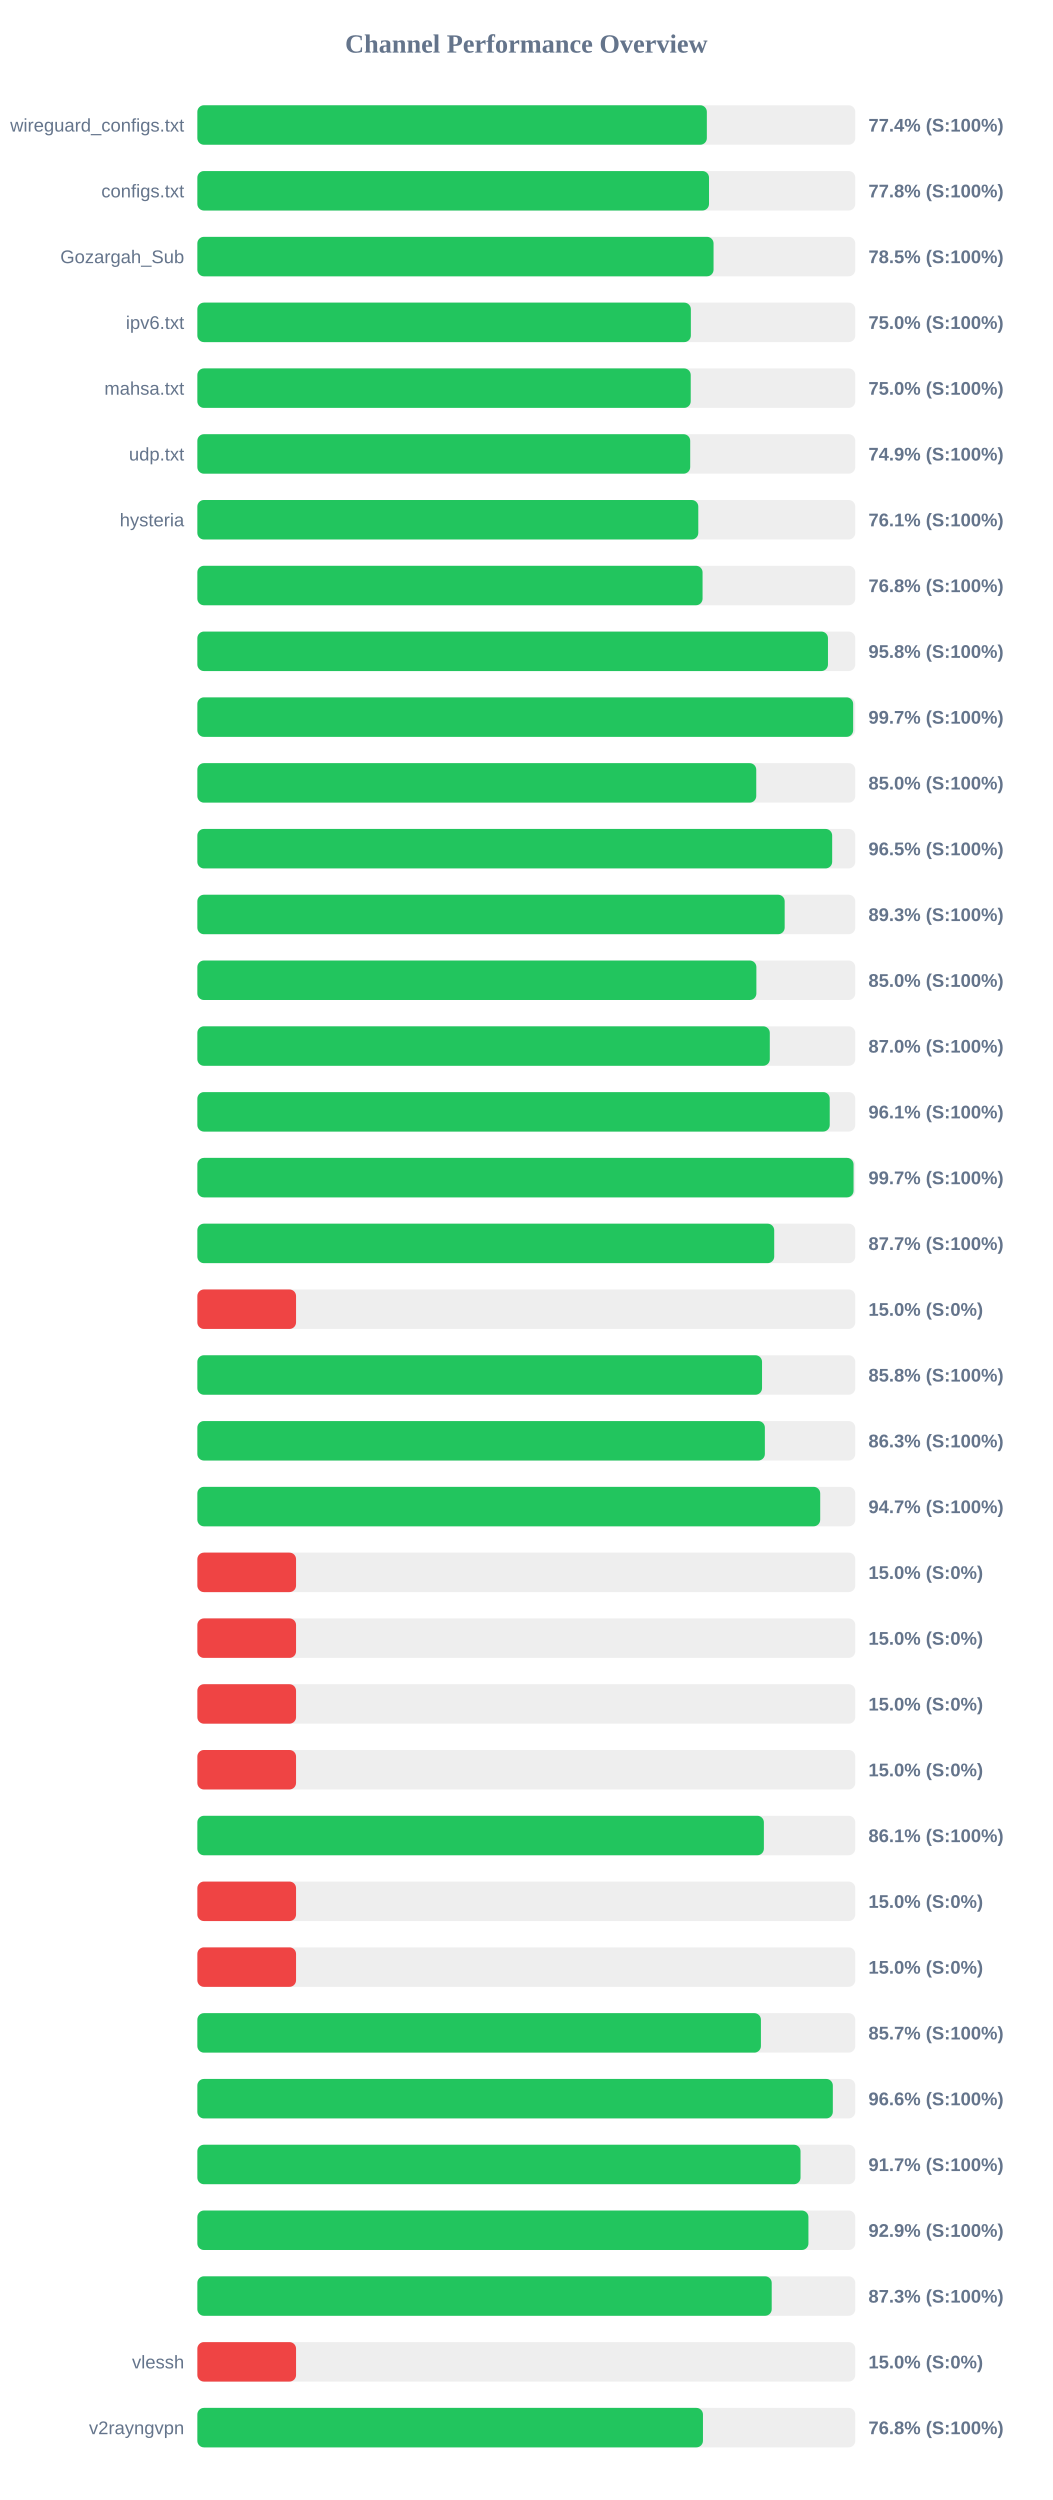
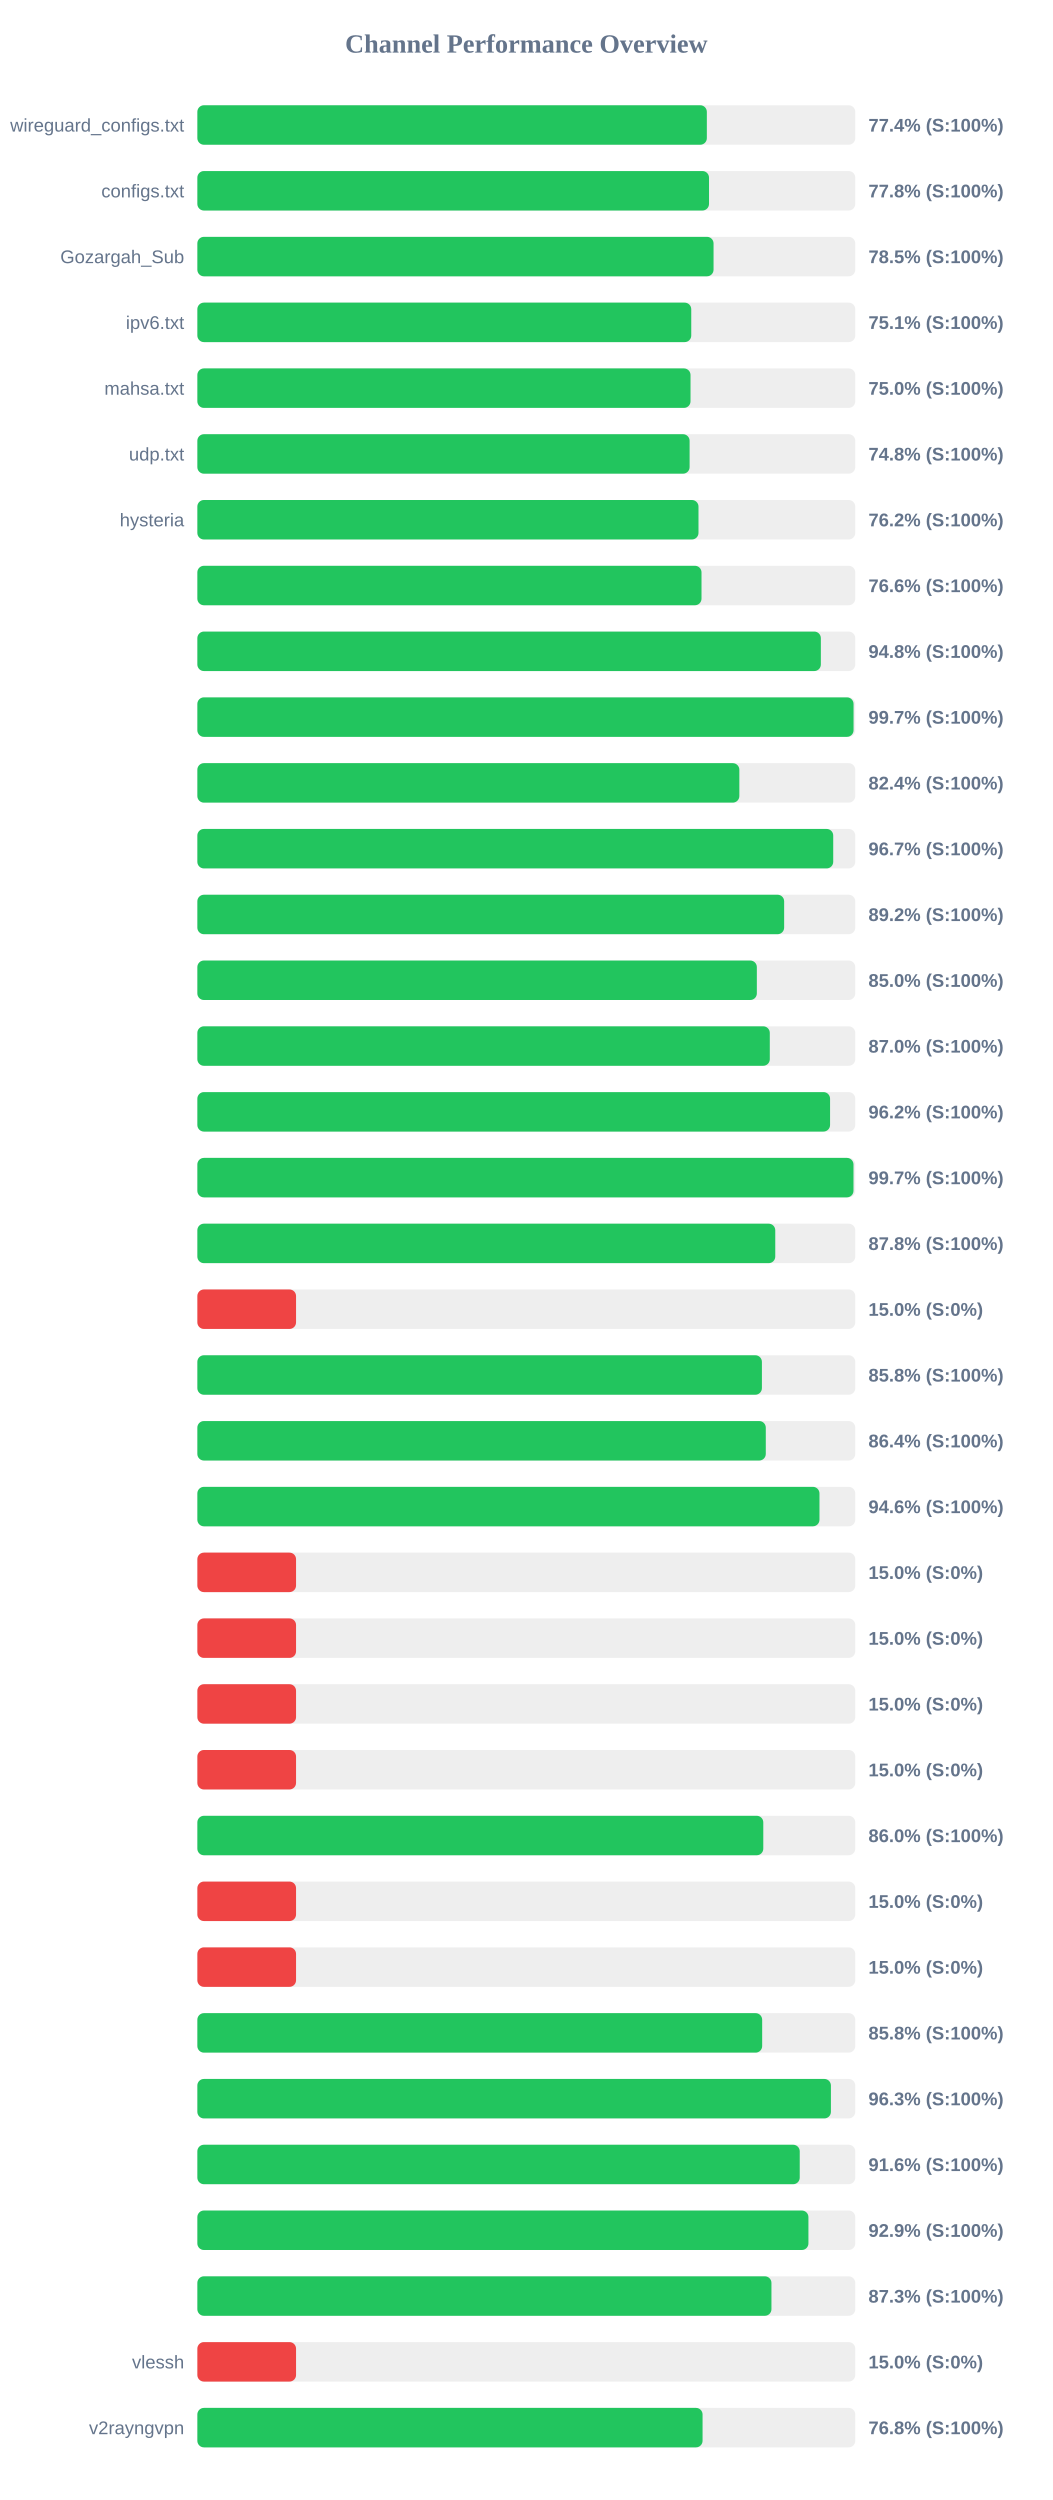
<svg xmlns="http://www.w3.org/2000/svg" width="800" height="1900" version="1.1">
  <style>
        .row { font: 14px Arial; fill: #64748b; }
        .score { font: bold 14px Arial; fill: #64748b; }
    </style>
  <text x="400" y="40" text-anchor="middle" font-size="20px" font-weight="bold" fill="#64748b">Channel Performance Overview</text>
  <rect x="150" y="80" width="500" height="30" fill="#eee" rx="5" />
  <rect x="150" y="80" width="387.2" height="30" fill="#22c55e" rx="5" />
  <text x="140" y="100" text-anchor="end" class="row">wireguard_configs.txt</text>
  <text x="660" y="100" text-anchor="start" class="score">77.4% (S:100%)</text>
  <rect x="150" y="130" width="500" height="30" fill="#eee" rx="5" />
  <rect x="150" y="130" width="388.85" height="30" fill="#22c55e" rx="5" />
  <text x="140" y="150" text-anchor="end" class="row">configs.txt</text>
  <text x="660" y="150" text-anchor="start" class="score">77.8% (S:100%)</text>
  <rect x="150" y="180" width="500" height="30" fill="#eee" rx="5" />
  <rect x="150" y="180" width="392.3" height="30" fill="#22c55e" rx="5" />
  <text x="140" y="200" text-anchor="end" class="row">Gozargah_Sub</text>
  <text x="660" y="200" text-anchor="start" class="score">78.5% (S:100%)</text>
  <rect x="150" y="230" width="500" height="30" fill="#eee" rx="5" />
-   <rect x="150" y="230" width="375.05" height="30" fill="#22c55e" rx="5" />
+   <rect x="150" y="230" width="375.35" height="30" fill="#22c55e" rx="5" />
  <text x="140" y="250" text-anchor="end" class="row">ipv6.txt</text>
-   <text x="660" y="250" text-anchor="start" class="score">75.0% (S:100%)</text>
+   <text x="660" y="250" text-anchor="start" class="score">75.1% (S:100%)</text>
  <rect x="150" y="280" width="500" height="30" fill="#eee" rx="5" />
-   <rect x="150" y="280" width="374.95" height="30" fill="#22c55e" rx="5" />
+   <rect x="150" y="280" width="374.8" height="30" fill="#22c55e" rx="5" />
  <text x="140" y="300" text-anchor="end" class="row">mahsa.txt</text>
  <text x="660" y="300" text-anchor="start" class="score">75.0% (S:100%)</text>
  <rect x="150" y="330" width="500" height="30" fill="#eee" rx="5" />
-   <rect x="150" y="330" width="374.55" height="30" fill="#22c55e" rx="5" />
+   <rect x="150" y="330" width="374.1" height="30" fill="#22c55e" rx="5" />
  <text x="140" y="350" text-anchor="end" class="row">udp.txt</text>
-   <text x="660" y="350" text-anchor="start" class="score">74.9% (S:100%)</text>
+   <text x="660" y="350" text-anchor="start" class="score">74.8% (S:100%)</text>
  <rect x="150" y="380" width="500" height="30" fill="#eee" rx="5" />
-   <rect x="150" y="380" width="380.7" height="30" fill="#22c55e" rx="5" />
+   <rect x="150" y="380" width="380.85" height="30" fill="#22c55e" rx="5" />
  <text x="140" y="400" text-anchor="end" class="row">hysteria</text>
-   <text x="660" y="400" text-anchor="start" class="score">76.1% (S:100%)</text>
+   <text x="660" y="400" text-anchor="start" class="score">76.2% (S:100%)</text>
  <rect x="150" y="430" width="500" height="30" fill="#eee" rx="5" />
-   <rect x="150" y="430" width="383.95" height="30" fill="#22c55e" rx="5" />
+   <rect x="150" y="430" width="383.15" height="30" fill="#22c55e" rx="5" />
  <text x="140" y="450" text-anchor="end" class="row" />
-   <text x="660" y="450" text-anchor="start" class="score">76.8% (S:100%)</text>
+   <text x="660" y="450" text-anchor="start" class="score">76.6% (S:100%)</text>
  <rect x="150" y="480" width="500" height="30" fill="#eee" rx="5" />
-   <rect x="150" y="480" width="479.25" height="30" fill="#22c55e" rx="5" />
+   <rect x="150" y="480" width="473.85" height="30" fill="#22c55e" rx="5" />
  <text x="140" y="500" text-anchor="end" class="row" />
-   <text x="660" y="500" text-anchor="start" class="score">95.8% (S:100%)</text>
+   <text x="660" y="500" text-anchor="start" class="score">94.8% (S:100%)</text>
  <rect x="150" y="530" width="500" height="30" fill="#eee" rx="5" />
-   <rect x="150" y="530" width="498.4" height="30" fill="#22c55e" rx="5" />
+   <rect x="150" y="530" width="498.7" height="30" fill="#22c55e" rx="5" />
  <text x="140" y="550" text-anchor="end" class="row" />
  <text x="660" y="550" text-anchor="start" class="score">99.7% (S:100%)</text>
  <rect x="150" y="580" width="500" height="30" fill="#eee" rx="5" />
-   <rect x="150" y="580" width="424.75" height="30" fill="#22c55e" rx="5" />
+   <rect x="150" y="580" width="411.9" height="30" fill="#22c55e" rx="5" />
  <text x="140" y="600" text-anchor="end" class="row" />
-   <text x="660" y="600" text-anchor="start" class="score">85.0% (S:100%)</text>
+   <text x="660" y="600" text-anchor="start" class="score">82.4% (S:100%)</text>
  <rect x="150" y="630" width="500" height="30" fill="#eee" rx="5" />
-   <rect x="150" y="630" width="482.45" height="30" fill="#22c55e" rx="5" />
+   <rect x="150" y="630" width="483.25" height="30" fill="#22c55e" rx="5" />
  <text x="140" y="650" text-anchor="end" class="row" />
-   <text x="660" y="650" text-anchor="start" class="score">96.5% (S:100%)</text>
+   <text x="660" y="650" text-anchor="start" class="score">96.7% (S:100%)</text>
  <rect x="150" y="680" width="500" height="30" fill="#eee" rx="5" />
-   <rect x="150" y="680" width="446.35" height="30" fill="#22c55e" rx="5" />
+   <rect x="150" y="680" width="445.95" height="30" fill="#22c55e" rx="5" />
  <text x="140" y="700" text-anchor="end" class="row" />
-   <text x="660" y="700" text-anchor="start" class="score">89.3% (S:100%)</text>
+   <text x="660" y="700" text-anchor="start" class="score">89.2% (S:100%)</text>
  <rect x="150" y="730" width="500" height="30" fill="#eee" rx="5" />
-   <rect x="150" y="730" width="424.85" height="30" fill="#22c55e" rx="5" />
+   <rect x="150" y="730" width="425.2" height="30" fill="#22c55e" rx="5" />
  <text x="140" y="750" text-anchor="end" class="row" />
  <text x="660" y="750" text-anchor="start" class="score">85.0% (S:100%)</text>
  <rect x="150" y="780" width="500" height="30" fill="#eee" rx="5" />
  <rect x="150" y="780" width="435.05" height="30" fill="#22c55e" rx="5" />
  <text x="140" y="800" text-anchor="end" class="row" />
  <text x="660" y="800" text-anchor="start" class="score">87.0% (S:100%)</text>
  <rect x="150" y="830" width="500" height="30" fill="#eee" rx="5" />
-   <rect x="150" y="830" width="480.6" height="30" fill="#22c55e" rx="5" />
+   <rect x="150" y="830" width="480.85" height="30" fill="#22c55e" rx="5" />
  <text x="140" y="850" text-anchor="end" class="row" />
-   <text x="660" y="850" text-anchor="start" class="score">96.1% (S:100%)</text>
+   <text x="660" y="850" text-anchor="start" class="score">96.2% (S:100%)</text>
  <rect x="150" y="880" width="500" height="30" fill="#eee" rx="5" />
-   <rect x="150" y="880" width="498.7" height="30" fill="#22c55e" rx="5" />
+   <rect x="150" y="880" width="498.65" height="30" fill="#22c55e" rx="5" />
  <text x="140" y="900" text-anchor="end" class="row" />
  <text x="660" y="900" text-anchor="start" class="score">99.7% (S:100%)</text>
  <rect x="150" y="930" width="500" height="30" fill="#eee" rx="5" />
-   <rect x="150" y="930" width="438.4" height="30" fill="#22c55e" rx="5" />
+   <rect x="150" y="930" width="439.2" height="30" fill="#22c55e" rx="5" />
  <text x="140" y="950" text-anchor="end" class="row" />
-   <text x="660" y="950" text-anchor="start" class="score">87.7% (S:100%)</text>
+   <text x="660" y="950" text-anchor="start" class="score">87.8% (S:100%)</text>
  <rect x="150" y="980" width="500" height="30" fill="#eee" rx="5" />
  <rect x="150" y="980" width="75.0" height="30" fill="#ef4444" rx="5" />
  <text x="140" y="1000" text-anchor="end" class="row" />
  <text x="660" y="1000" text-anchor="start" class="score">15.0% (S:0%)</text>
  <rect x="150" y="1030" width="500" height="30" fill="#eee" rx="5" />
-   <rect x="150" y="1030" width="429.15" height="30" fill="#22c55e" rx="5" />
+   <rect x="150" y="1030" width="429.05" height="30" fill="#22c55e" rx="5" />
  <text x="140" y="1050" text-anchor="end" class="row" />
  <text x="660" y="1050" text-anchor="start" class="score">85.8% (S:100%)</text>
  <rect x="150" y="1080" width="500" height="30" fill="#eee" rx="5" />
-   <rect x="150" y="1080" width="431.3" height="30" fill="#22c55e" rx="5" />
+   <rect x="150" y="1080" width="432.0" height="30" fill="#22c55e" rx="5" />
  <text x="140" y="1100" text-anchor="end" class="row" />
-   <text x="660" y="1100" text-anchor="start" class="score">86.3% (S:100%)</text>
+   <text x="660" y="1100" text-anchor="start" class="score">86.4% (S:100%)</text>
  <rect x="150" y="1130" width="500" height="30" fill="#eee" rx="5" />
-   <rect x="150" y="1130" width="473.35" height="30" fill="#22c55e" rx="5" />
+   <rect x="150" y="1130" width="472.8" height="30" fill="#22c55e" rx="5" />
  <text x="140" y="1150" text-anchor="end" class="row" />
-   <text x="660" y="1150" text-anchor="start" class="score">94.7% (S:100%)</text>
+   <text x="660" y="1150" text-anchor="start" class="score">94.6% (S:100%)</text>
  <rect x="150" y="1180" width="500" height="30" fill="#eee" rx="5" />
  <rect x="150" y="1180" width="75.0" height="30" fill="#ef4444" rx="5" />
  <text x="140" y="1200" text-anchor="end" class="row" />
  <text x="660" y="1200" text-anchor="start" class="score">15.0% (S:0%)</text>
  <rect x="150" y="1230" width="500" height="30" fill="#eee" rx="5" />
  <rect x="150" y="1230" width="75.0" height="30" fill="#ef4444" rx="5" />
  <text x="140" y="1250" text-anchor="end" class="row" />
  <text x="660" y="1250" text-anchor="start" class="score">15.0% (S:0%)</text>
  <rect x="150" y="1280" width="500" height="30" fill="#eee" rx="5" />
  <rect x="150" y="1280" width="75.0" height="30" fill="#ef4444" rx="5" />
  <text x="140" y="1300" text-anchor="end" class="row" />
  <text x="660" y="1300" text-anchor="start" class="score">15.0% (S:0%)</text>
  <rect x="150" y="1330" width="500" height="30" fill="#eee" rx="5" />
  <rect x="150" y="1330" width="75.0" height="30" fill="#ef4444" rx="5" />
  <text x="140" y="1350" text-anchor="end" class="row" />
  <text x="660" y="1350" text-anchor="start" class="score">15.0% (S:0%)</text>
  <rect x="150" y="1380" width="500" height="30" fill="#eee" rx="5" />
-   <rect x="150" y="1380" width="430.55" height="30" fill="#22c55e" rx="5" />
+   <rect x="150" y="1380" width="430.1" height="30" fill="#22c55e" rx="5" />
  <text x="140" y="1400" text-anchor="end" class="row" />
-   <text x="660" y="1400" text-anchor="start" class="score">86.1% (S:100%)</text>
+   <text x="660" y="1400" text-anchor="start" class="score">86.0% (S:100%)</text>
  <rect x="150" y="1430" width="500" height="30" fill="#eee" rx="5" />
  <rect x="150" y="1430" width="75.0" height="30" fill="#ef4444" rx="5" />
  <text x="140" y="1450" text-anchor="end" class="row" />
  <text x="660" y="1450" text-anchor="start" class="score">15.0% (S:0%)</text>
  <rect x="150" y="1480" width="500" height="30" fill="#eee" rx="5" />
  <rect x="150" y="1480" width="75.0" height="30" fill="#ef4444" rx="5" />
  <text x="140" y="1500" text-anchor="end" class="row" />
  <text x="660" y="1500" text-anchor="start" class="score">15.0% (S:0%)</text>
  <rect x="150" y="1530" width="500" height="30" fill="#eee" rx="5" />
-   <rect x="150" y="1530" width="428.3" height="30" fill="#22c55e" rx="5" />
+   <rect x="150" y="1530" width="429.25" height="30" fill="#22c55e" rx="5" />
  <text x="140" y="1550" text-anchor="end" class="row" />
-   <text x="660" y="1550" text-anchor="start" class="score">85.7% (S:100%)</text>
+   <text x="660" y="1550" text-anchor="start" class="score">85.8% (S:100%)</text>
  <rect x="150" y="1580" width="500" height="30" fill="#eee" rx="5" />
-   <rect x="150" y="1580" width="482.95" height="30" fill="#22c55e" rx="5" />
+   <rect x="150" y="1580" width="481.5" height="30" fill="#22c55e" rx="5" />
  <text x="140" y="1600" text-anchor="end" class="row" />
-   <text x="660" y="1600" text-anchor="start" class="score">96.6% (S:100%)</text>
+   <text x="660" y="1600" text-anchor="start" class="score">96.3% (S:100%)</text>
  <rect x="150" y="1630" width="500" height="30" fill="#eee" rx="5" />
-   <rect x="150" y="1630" width="458.4" height="30" fill="#22c55e" rx="5" />
+   <rect x="150" y="1630" width="457.8" height="30" fill="#22c55e" rx="5" />
  <text x="140" y="1650" text-anchor="end" class="row" />
-   <text x="660" y="1650" text-anchor="start" class="score">91.7% (S:100%)</text>
+   <text x="660" y="1650" text-anchor="start" class="score">91.6% (S:100%)</text>
  <rect x="150" y="1680" width="500" height="30" fill="#eee" rx="5" />
  <rect x="150" y="1680" width="464.4" height="30" fill="#22c55e" rx="5" />
  <text x="140" y="1700" text-anchor="end" class="row" />
  <text x="660" y="1700" text-anchor="start" class="score">92.9% (S:100%)</text>
  <rect x="150" y="1730" width="500" height="30" fill="#eee" rx="5" />
-   <rect x="150" y="1730" width="436.5" height="30" fill="#22c55e" rx="5" />
+   <rect x="150" y="1730" width="436.3" height="30" fill="#22c55e" rx="5" />
  <text x="140" y="1750" text-anchor="end" class="row" />
  <text x="660" y="1750" text-anchor="start" class="score">87.3% (S:100%)</text>
  <rect x="150" y="1780" width="500" height="30" fill="#eee" rx="5" />
  <rect x="150" y="1780" width="75.0" height="30" fill="#ef4444" rx="5" />
  <text x="140" y="1800" text-anchor="end" class="row">vlessh</text>
  <text x="660" y="1800" text-anchor="start" class="score">15.0% (S:0%)</text>
  <rect x="150" y="1830" width="500" height="30" fill="#eee" rx="5" />
-   <rect x="150" y="1830" width="384.25" height="30" fill="#22c55e" rx="5" />
+   <rect x="150" y="1830" width="383.95" height="30" fill="#22c55e" rx="5" />
  <text x="140" y="1850" text-anchor="end" class="row">v2rayngvpn</text>
  <text x="660" y="1850" text-anchor="start" class="score">76.8% (S:100%)</text>
</svg>
